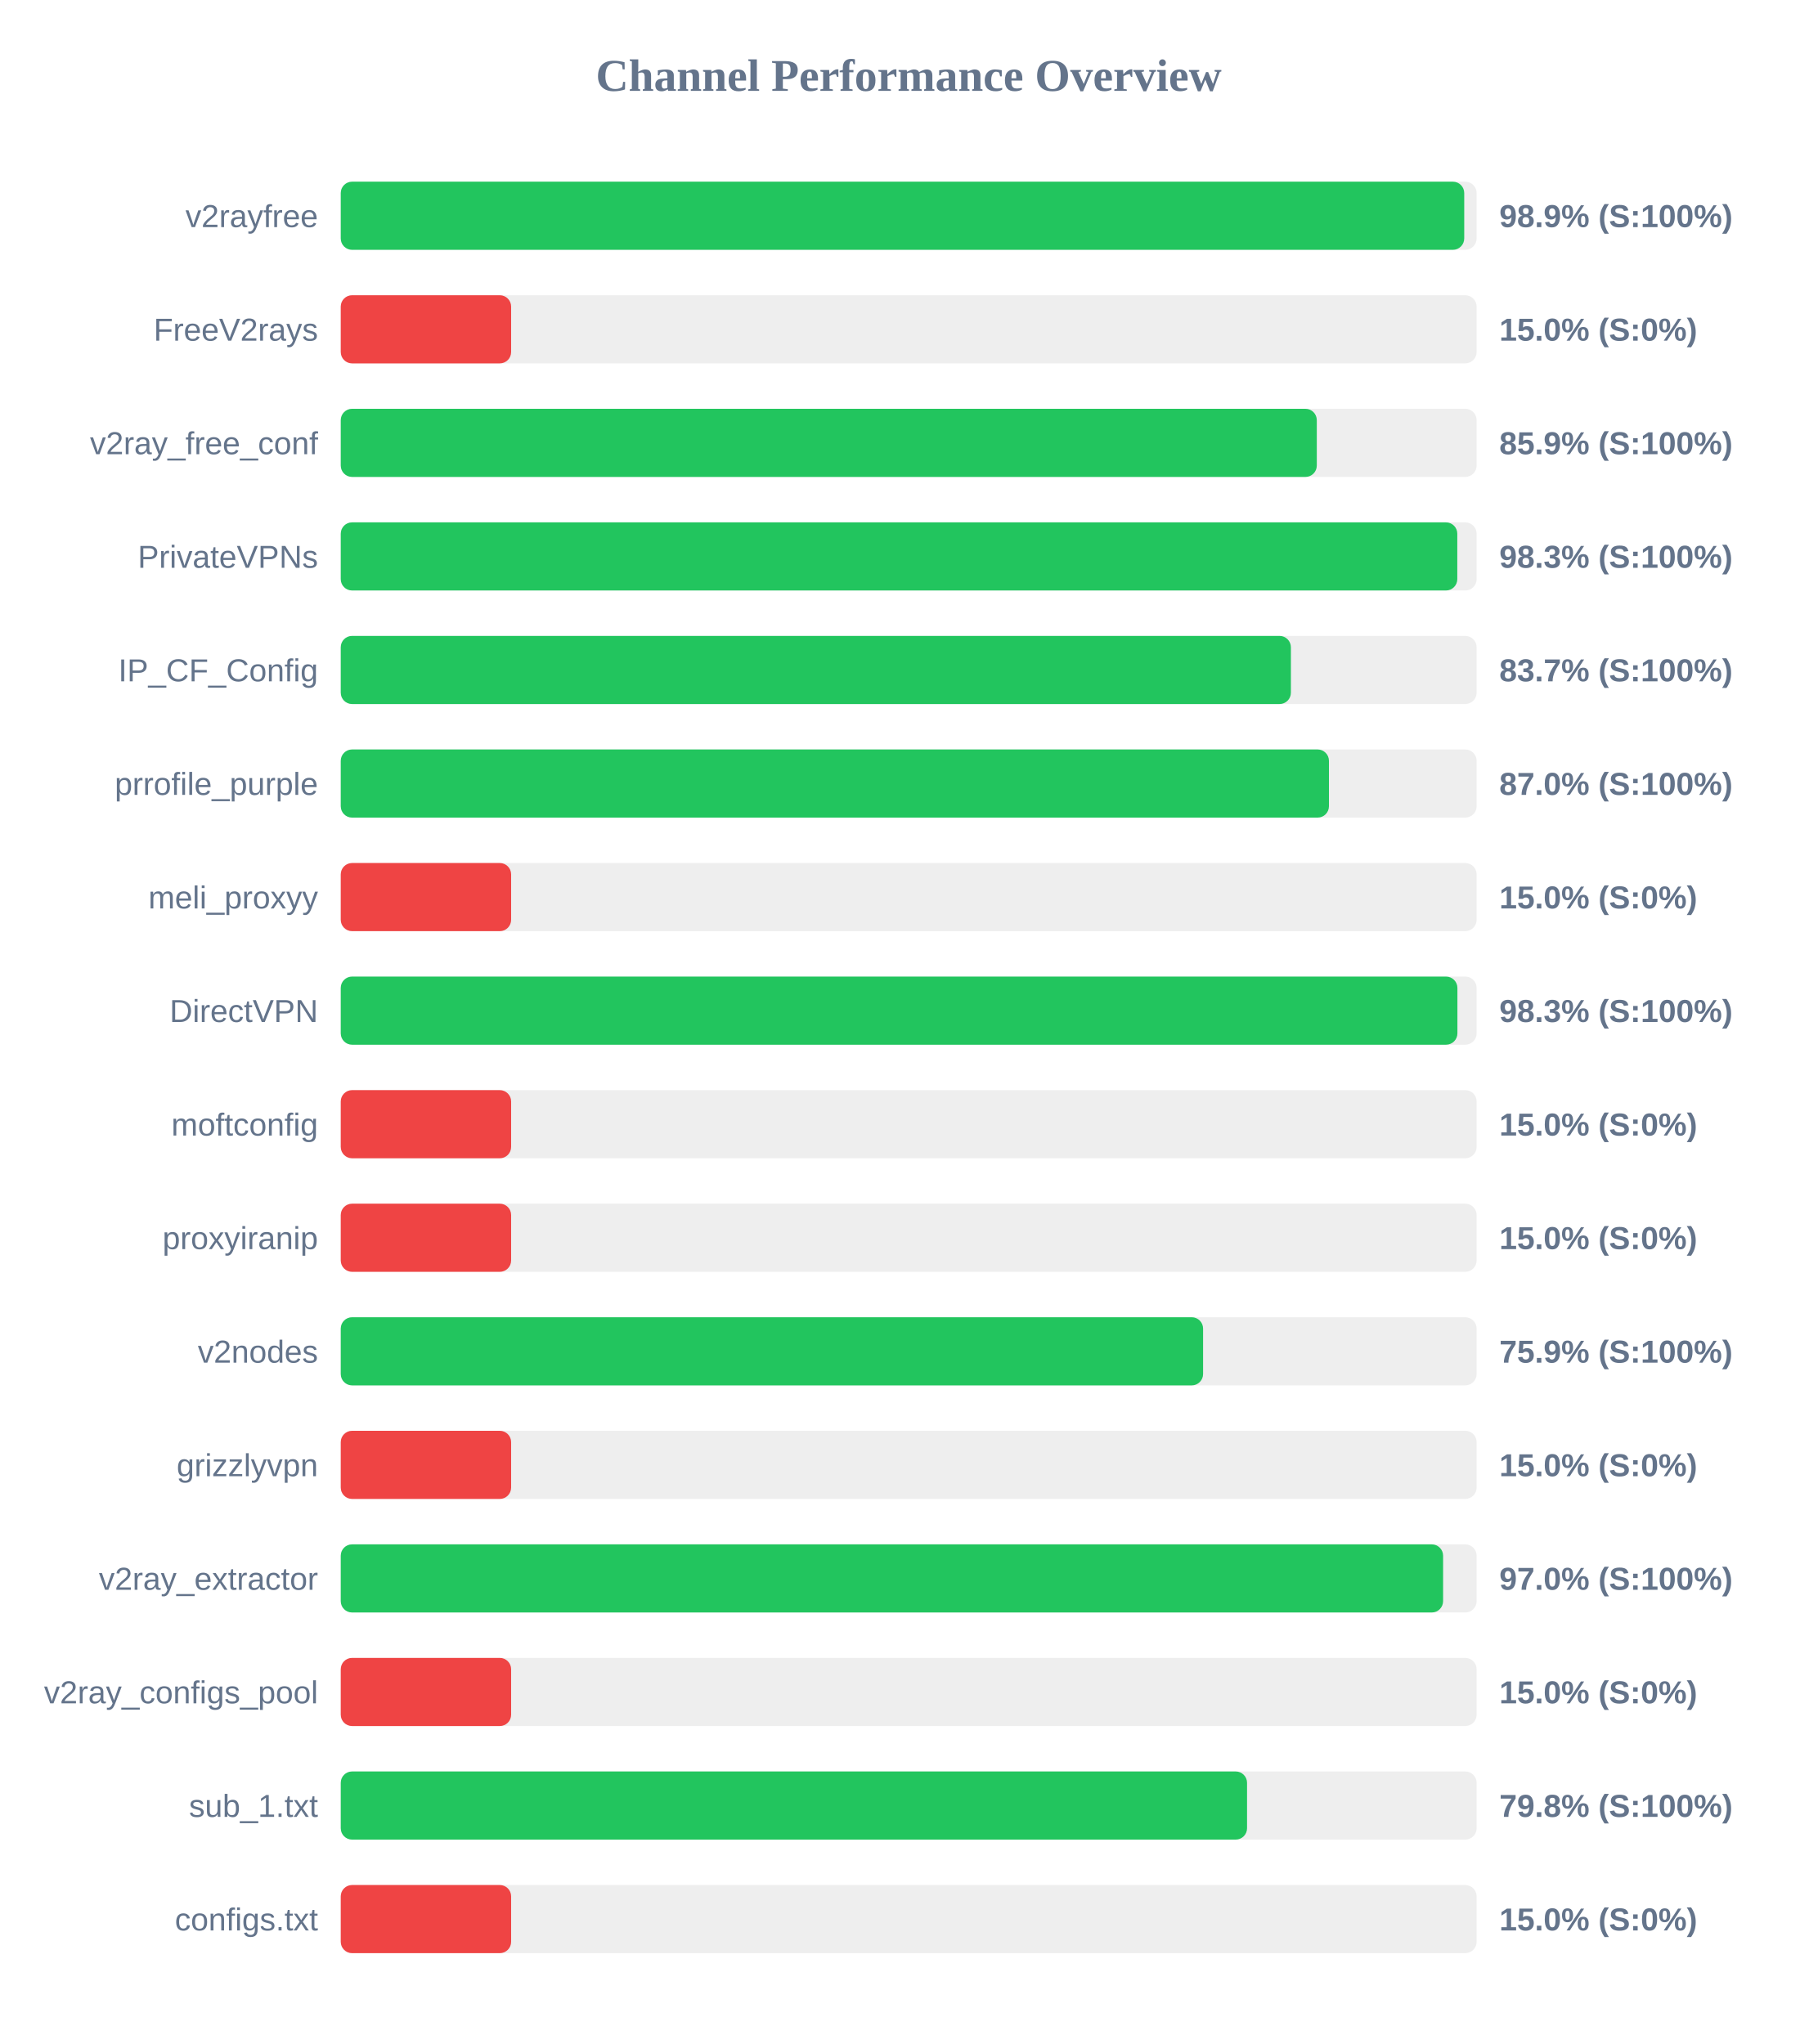
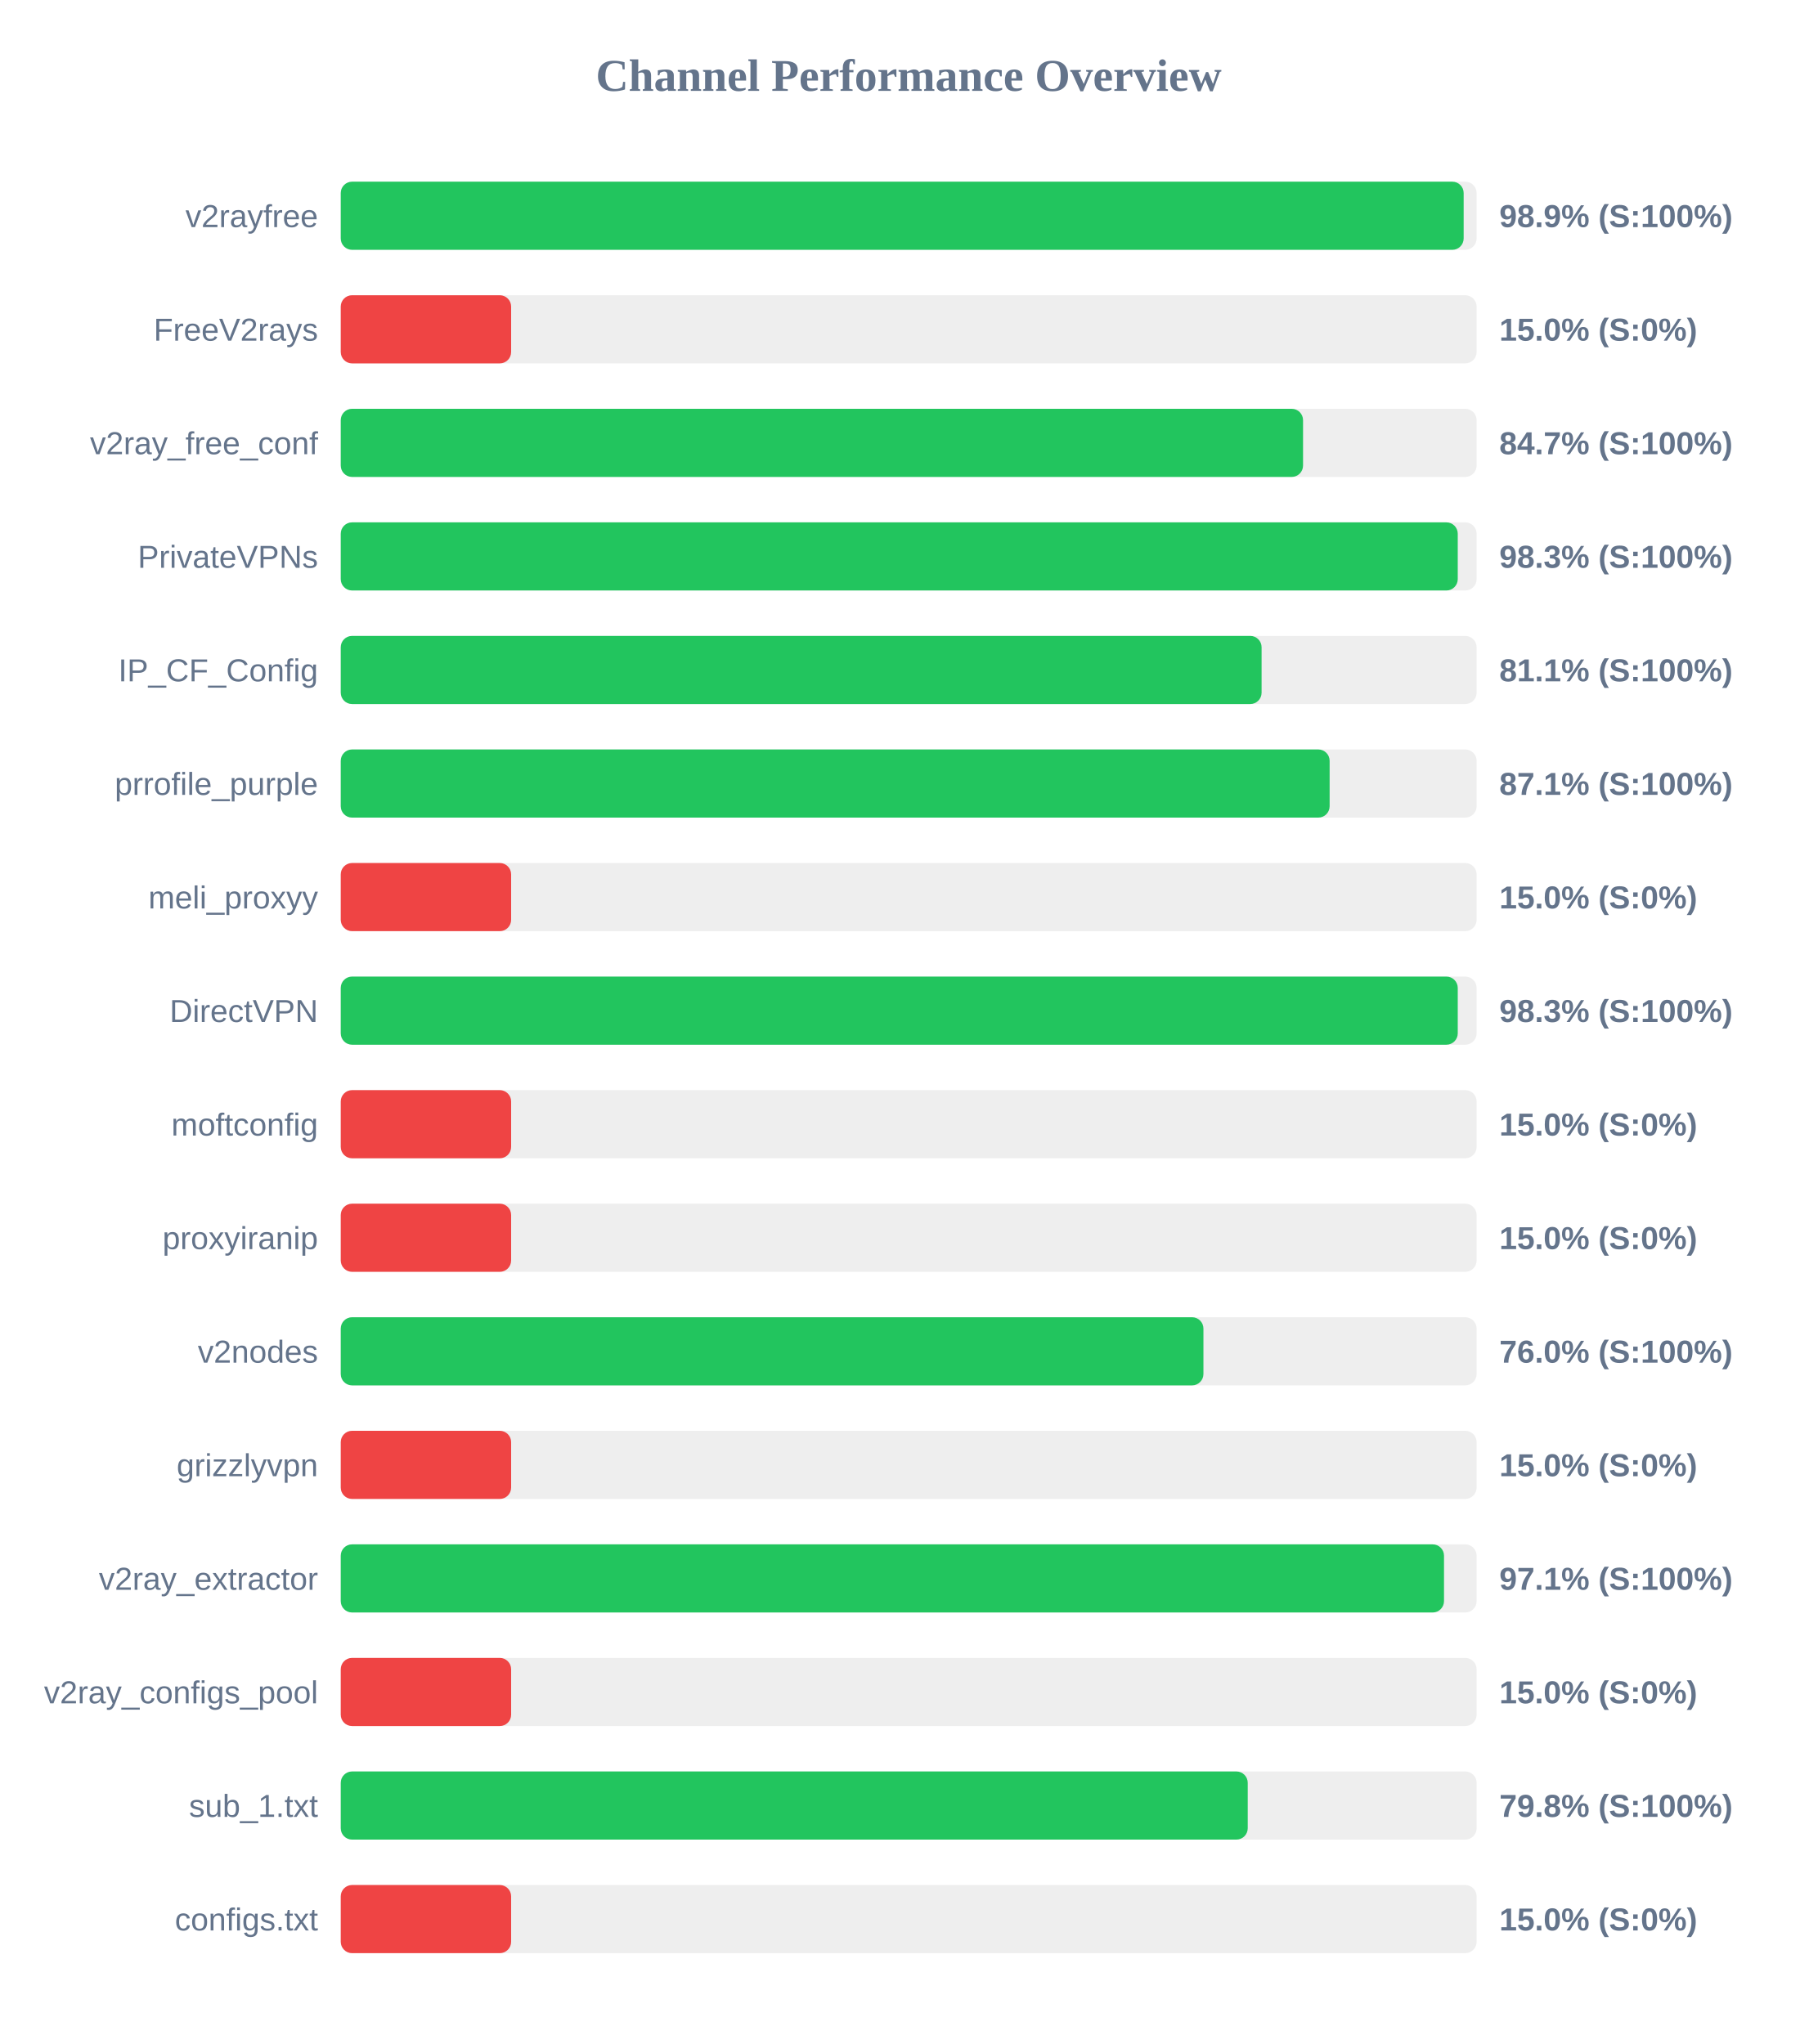
<svg xmlns="http://www.w3.org/2000/svg" width="800" height="900" version="1.1">
  <style>
        .row { font: 14px Arial; fill: #64748b; }
        .score { font: bold 14px Arial; fill: #64748b; }
    </style>
  <text x="400" y="40" text-anchor="middle" font-size="20px" font-weight="bold" fill="#64748b">Channel Performance Overview</text>
  <rect x="150" y="80" width="500" height="30" fill="#eee" rx="5" />
-   <rect x="150" y="80" width="494.55" height="30" fill="#22c55e" rx="5" />
+   <rect x="150" y="80" width="494.3" height="30" fill="#22c55e" rx="5" />
  <text x="140" y="100" text-anchor="end" class="row">v2rayfree</text>
  <text x="660" y="100" text-anchor="start" class="score">98.9% (S:100%)</text>
  <rect x="150" y="130" width="500" height="30" fill="#eee" rx="5" />
  <rect x="150" y="130" width="75.0" height="30" fill="#ef4444" rx="5" />
  <text x="140" y="150" text-anchor="end" class="row">FreeV2rays</text>
  <text x="660" y="150" text-anchor="start" class="score">15.0% (S:0%)</text>
  <rect x="150" y="180" width="500" height="30" fill="#eee" rx="5" />
-   <rect x="150" y="180" width="429.65" height="30" fill="#22c55e" rx="5" />
+   <rect x="150" y="180" width="423.6" height="30" fill="#22c55e" rx="5" />
  <text x="140" y="200" text-anchor="end" class="row">v2ray_free_conf</text>
-   <text x="660" y="200" text-anchor="start" class="score">85.9% (S:100%)</text>
+   <text x="660" y="200" text-anchor="start" class="score">84.7% (S:100%)</text>
  <rect x="150" y="230" width="500" height="30" fill="#eee" rx="5" />
-   <rect x="150" y="230" width="491.5" height="30" fill="#22c55e" rx="5" />
+   <rect x="150" y="230" width="491.7" height="30" fill="#22c55e" rx="5" />
  <text x="140" y="250" text-anchor="end" class="row">PrivateVPNs</text>
  <text x="660" y="250" text-anchor="start" class="score">98.3% (S:100%)</text>
  <rect x="150" y="280" width="500" height="30" fill="#eee" rx="5" />
-   <rect x="150" y="280" width="418.25" height="30" fill="#22c55e" rx="5" />
+   <rect x="150" y="280" width="405.35" height="30" fill="#22c55e" rx="5" />
  <text x="140" y="300" text-anchor="end" class="row">IP_CF_Config</text>
-   <text x="660" y="300" text-anchor="start" class="score">83.7% (S:100%)</text>
+   <text x="660" y="300" text-anchor="start" class="score">81.1% (S:100%)</text>
  <rect x="150" y="330" width="500" height="30" fill="#eee" rx="5" />
-   <rect x="150" y="330" width="435.0" height="30" fill="#22c55e" rx="5" />
+   <rect x="150" y="330" width="435.3" height="30" fill="#22c55e" rx="5" />
  <text x="140" y="350" text-anchor="end" class="row">prrofile_purple</text>
-   <text x="660" y="350" text-anchor="start" class="score">87.0% (S:100%)</text>
+   <text x="660" y="350" text-anchor="start" class="score">87.1% (S:100%)</text>
  <rect x="150" y="380" width="500" height="30" fill="#eee" rx="5" />
  <rect x="150" y="380" width="75.0" height="30" fill="#ef4444" rx="5" />
  <text x="140" y="400" text-anchor="end" class="row">meli_proxyy</text>
  <text x="660" y="400" text-anchor="start" class="score">15.0% (S:0%)</text>
  <rect x="150" y="430" width="500" height="30" fill="#eee" rx="5" />
-   <rect x="150" y="430" width="491.55" height="30" fill="#22c55e" rx="5" />
+   <rect x="150" y="430" width="491.7" height="30" fill="#22c55e" rx="5" />
  <text x="140" y="450" text-anchor="end" class="row">DirectVPN</text>
  <text x="660" y="450" text-anchor="start" class="score">98.3% (S:100%)</text>
  <rect x="150" y="480" width="500" height="30" fill="#eee" rx="5" />
  <rect x="150" y="480" width="75.0" height="30" fill="#ef4444" rx="5" />
  <text x="140" y="500" text-anchor="end" class="row">moftconfig</text>
  <text x="660" y="500" text-anchor="start" class="score">15.0% (S:0%)</text>
  <rect x="150" y="530" width="500" height="30" fill="#eee" rx="5" />
  <rect x="150" y="530" width="75.0" height="30" fill="#ef4444" rx="5" />
  <text x="140" y="550" text-anchor="end" class="row">proxyiranip</text>
  <text x="660" y="550" text-anchor="start" class="score">15.0% (S:0%)</text>
  <rect x="150" y="580" width="500" height="30" fill="#eee" rx="5" />
-   <rect x="150" y="580" width="379.6" height="30" fill="#22c55e" rx="5" />
+   <rect x="150" y="580" width="379.75" height="30" fill="#22c55e" rx="5" />
  <text x="140" y="600" text-anchor="end" class="row">v2nodes</text>
-   <text x="660" y="600" text-anchor="start" class="score">75.9% (S:100%)</text>
+   <text x="660" y="600" text-anchor="start" class="score">76.0% (S:100%)</text>
  <rect x="150" y="630" width="500" height="30" fill="#eee" rx="5" />
  <rect x="150" y="630" width="75.0" height="30" fill="#ef4444" rx="5" />
  <text x="140" y="650" text-anchor="end" class="row">grizzlyvpn</text>
  <text x="660" y="650" text-anchor="start" class="score">15.0% (S:0%)</text>
  <rect x="150" y="680" width="500" height="30" fill="#eee" rx="5" />
-   <rect x="150" y="680" width="485.25" height="30" fill="#22c55e" rx="5" />
+   <rect x="150" y="680" width="485.65" height="30" fill="#22c55e" rx="5" />
  <text x="140" y="700" text-anchor="end" class="row">v2ray_extractor</text>
-   <text x="660" y="700" text-anchor="start" class="score">97.0% (S:100%)</text>
+   <text x="660" y="700" text-anchor="start" class="score">97.1% (S:100%)</text>
  <rect x="150" y="730" width="500" height="30" fill="#eee" rx="5" />
  <rect x="150" y="730" width="75.0" height="30" fill="#ef4444" rx="5" />
  <text x="140" y="750" text-anchor="end" class="row">v2ray_configs_pool</text>
  <text x="660" y="750" text-anchor="start" class="score">15.0% (S:0%)</text>
  <rect x="150" y="780" width="500" height="30" fill="#eee" rx="5" />
-   <rect x="150" y="780" width="398.95" height="30" fill="#22c55e" rx="5" />
+   <rect x="150" y="780" width="399.25" height="30" fill="#22c55e" rx="5" />
  <text x="140" y="800" text-anchor="end" class="row">sub_1.txt</text>
  <text x="660" y="800" text-anchor="start" class="score">79.8% (S:100%)</text>
  <rect x="150" y="830" width="500" height="30" fill="#eee" rx="5" />
  <rect x="150" y="830" width="75.0" height="30" fill="#ef4444" rx="5" />
  <text x="140" y="850" text-anchor="end" class="row">configs.txt</text>
  <text x="660" y="850" text-anchor="start" class="score">15.0% (S:0%)</text>
</svg>
